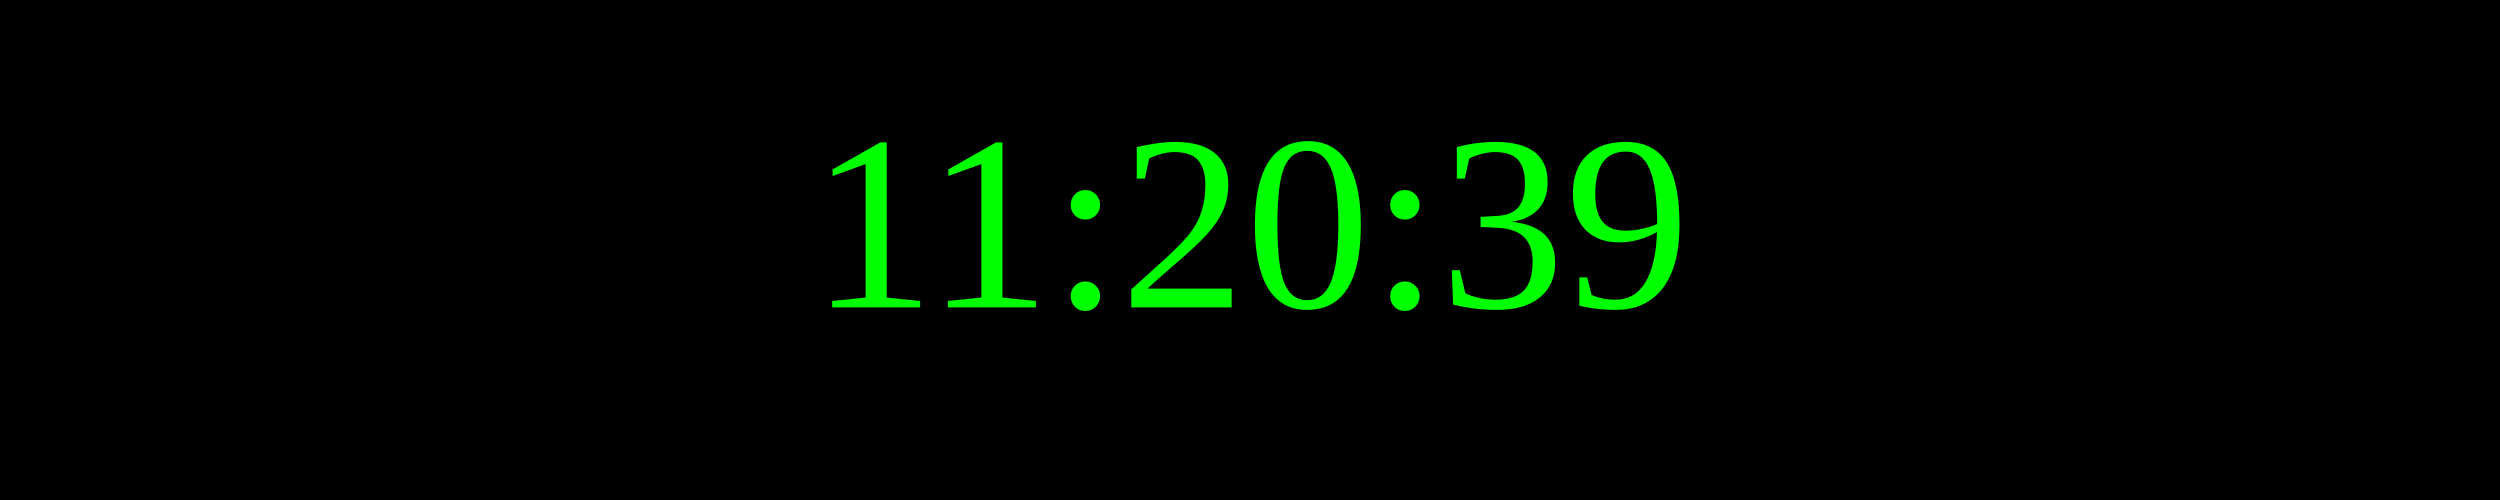
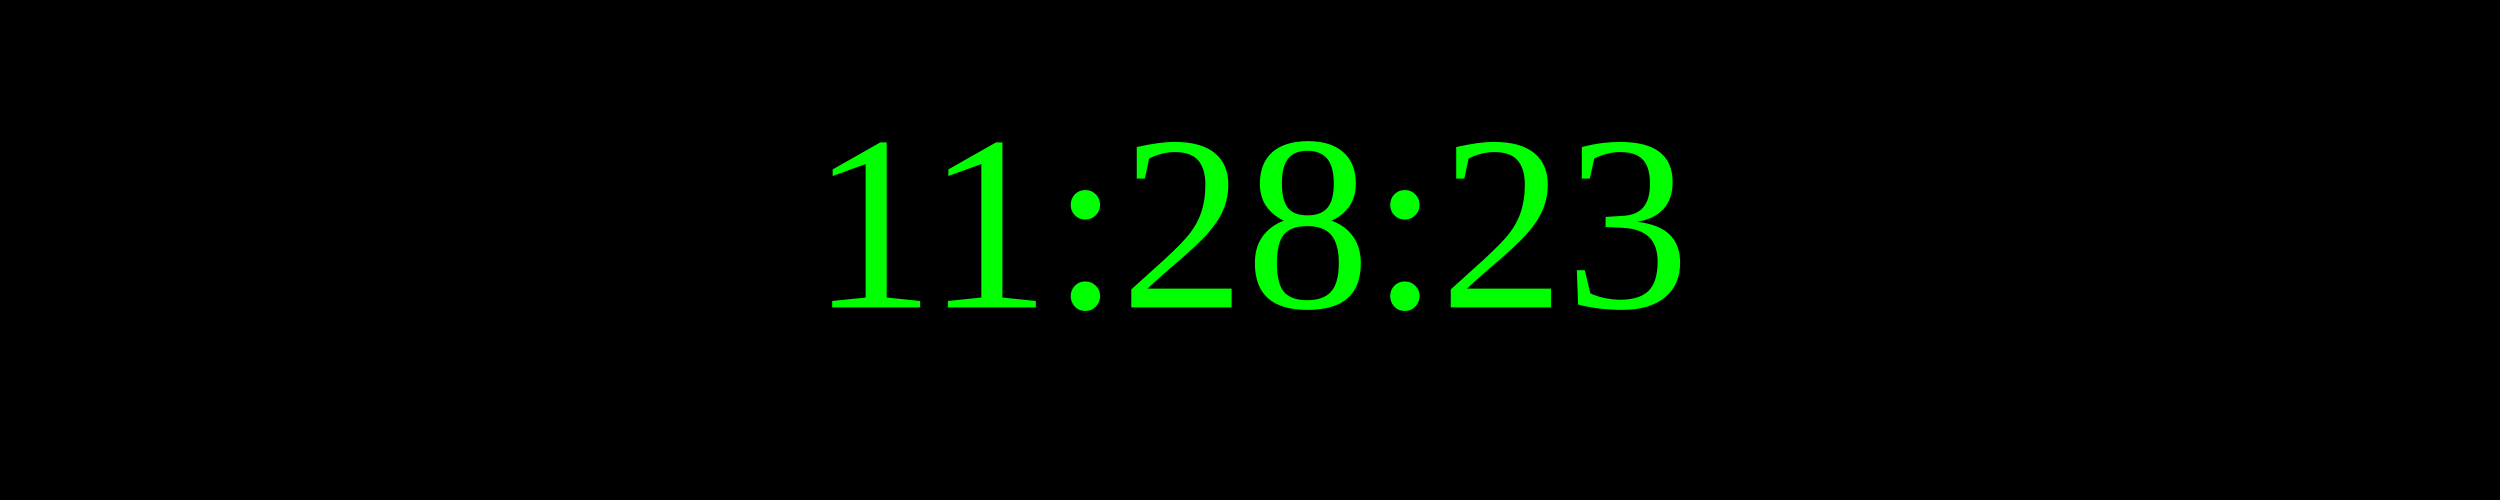
<svg xmlns="http://www.w3.org/2000/svg" width="250" height="50">
  <rect width="100%" height="100%" fill="black" />
  <text x="50%" y="50%" font-size="25" fill="lime" text-anchor="middle" dominant-baseline="middle">
- 11:20:39
+ 11:28:23
</text>
</svg>
